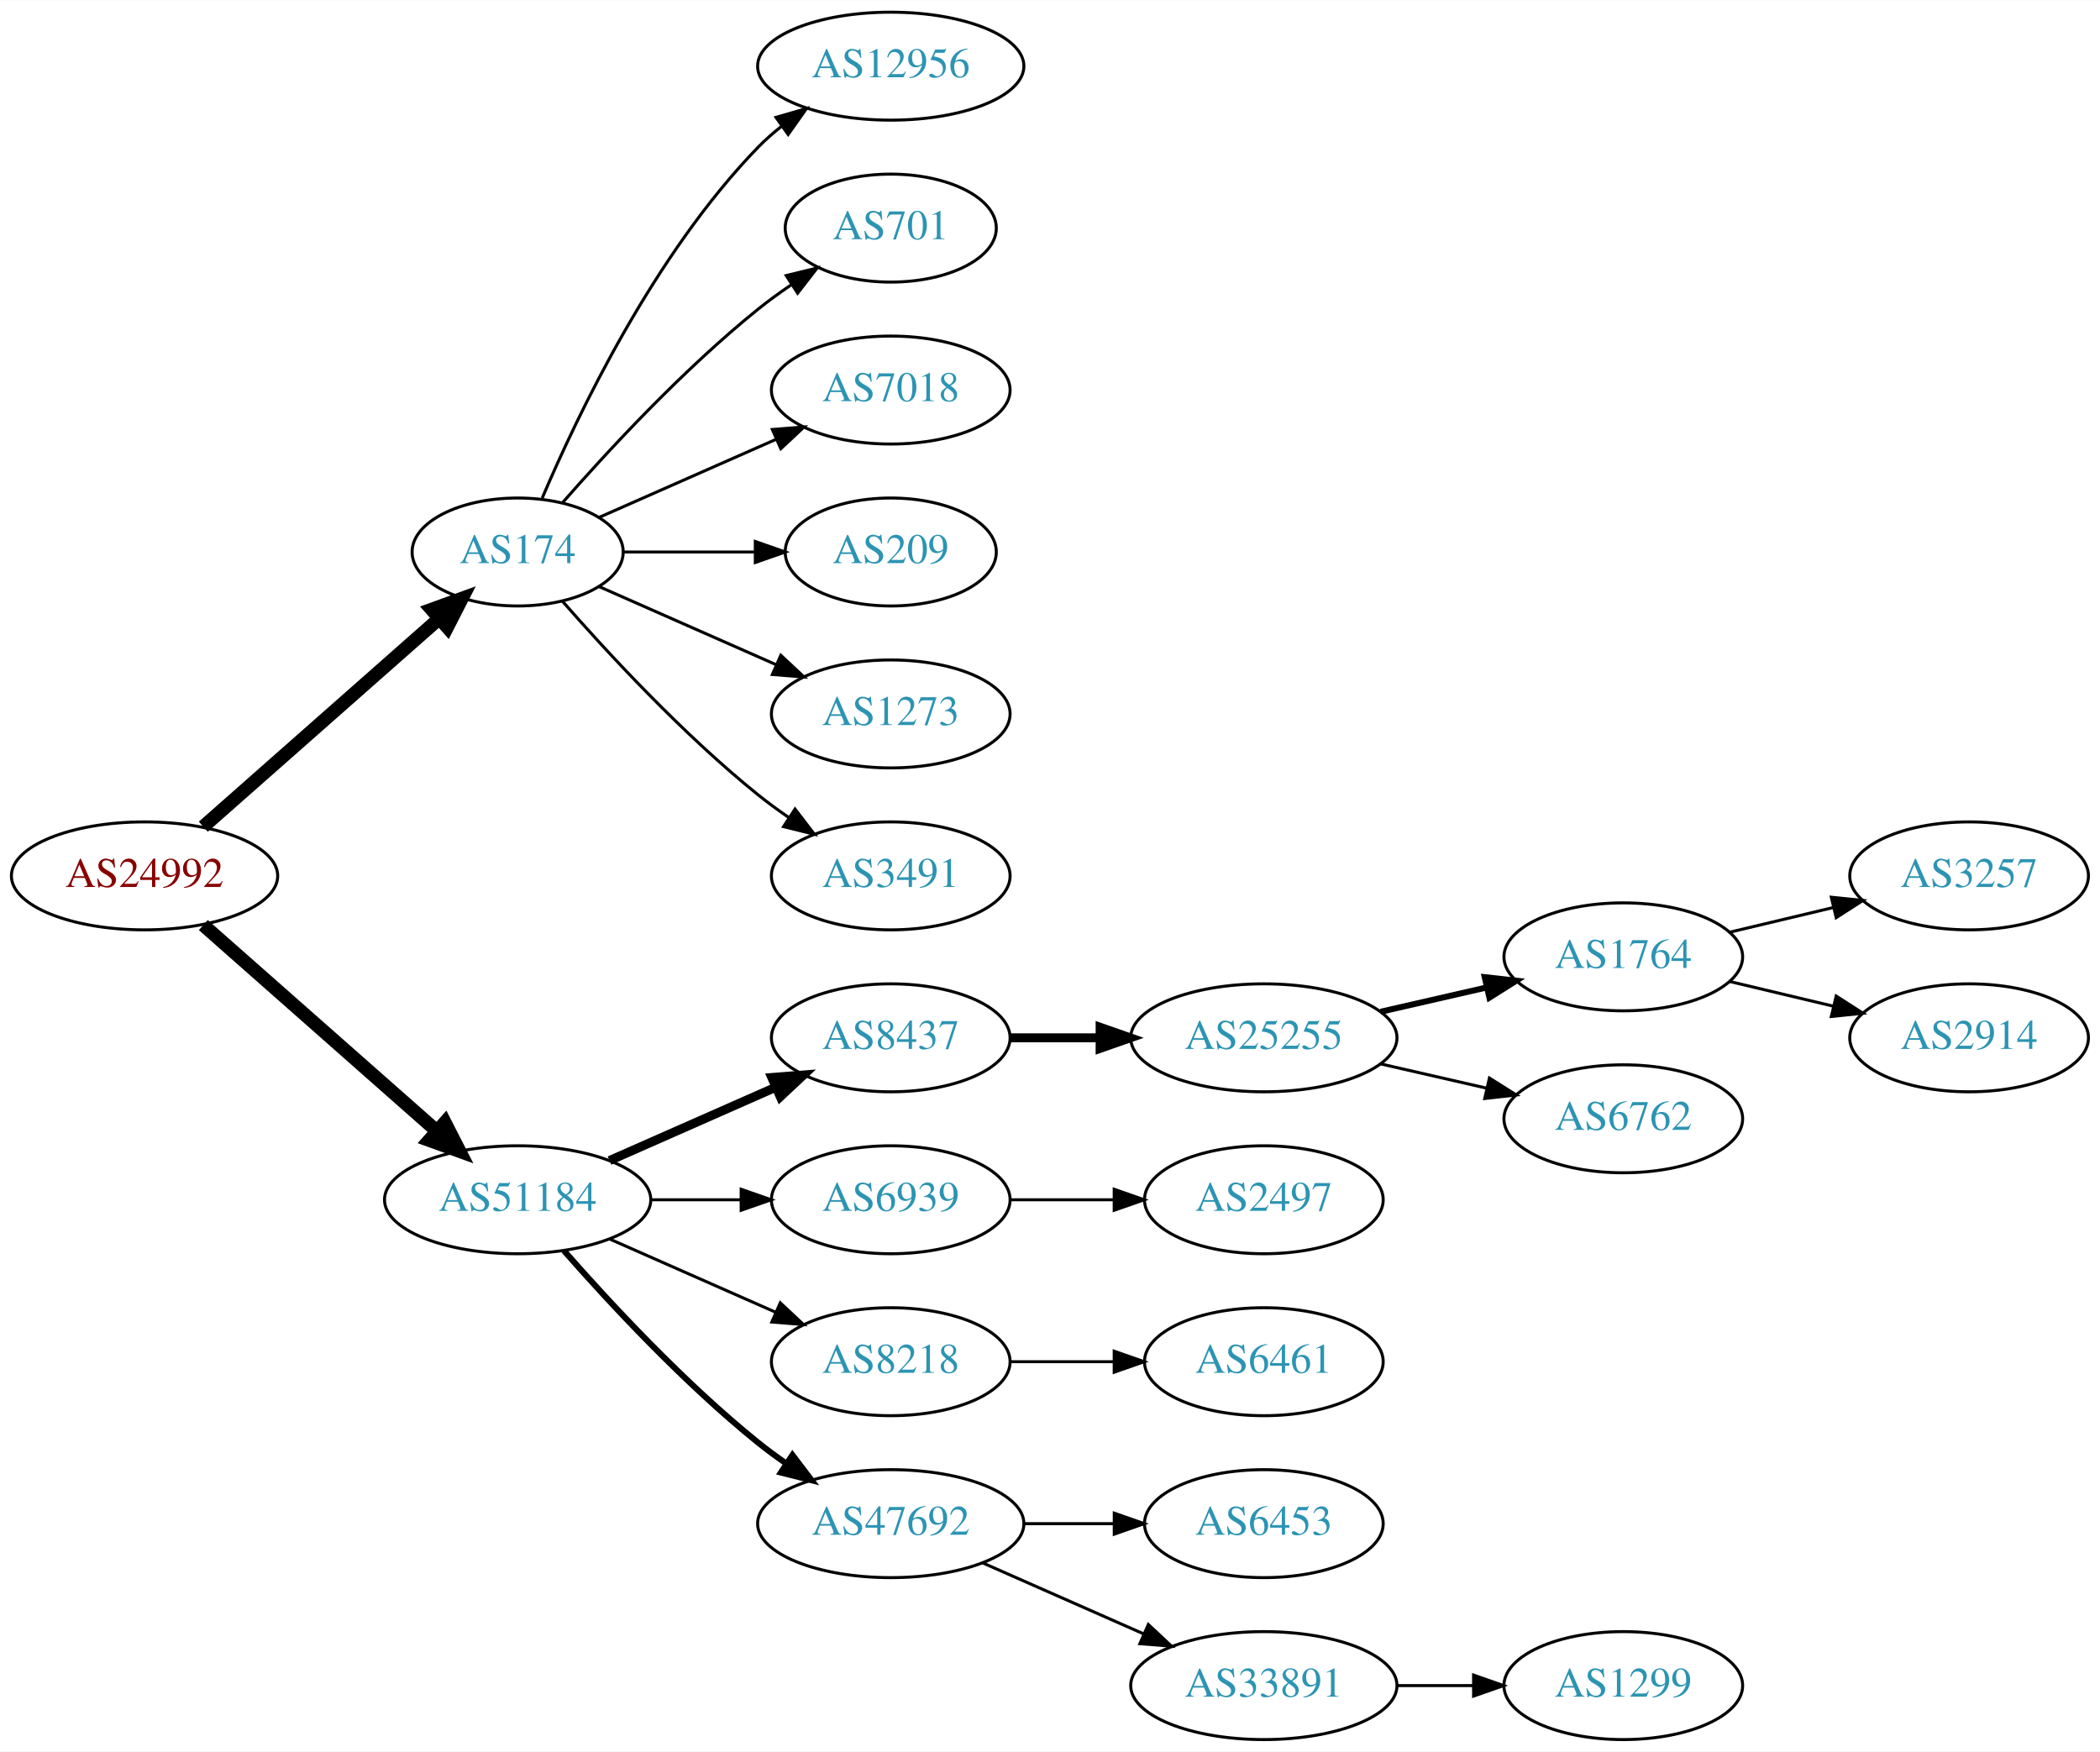
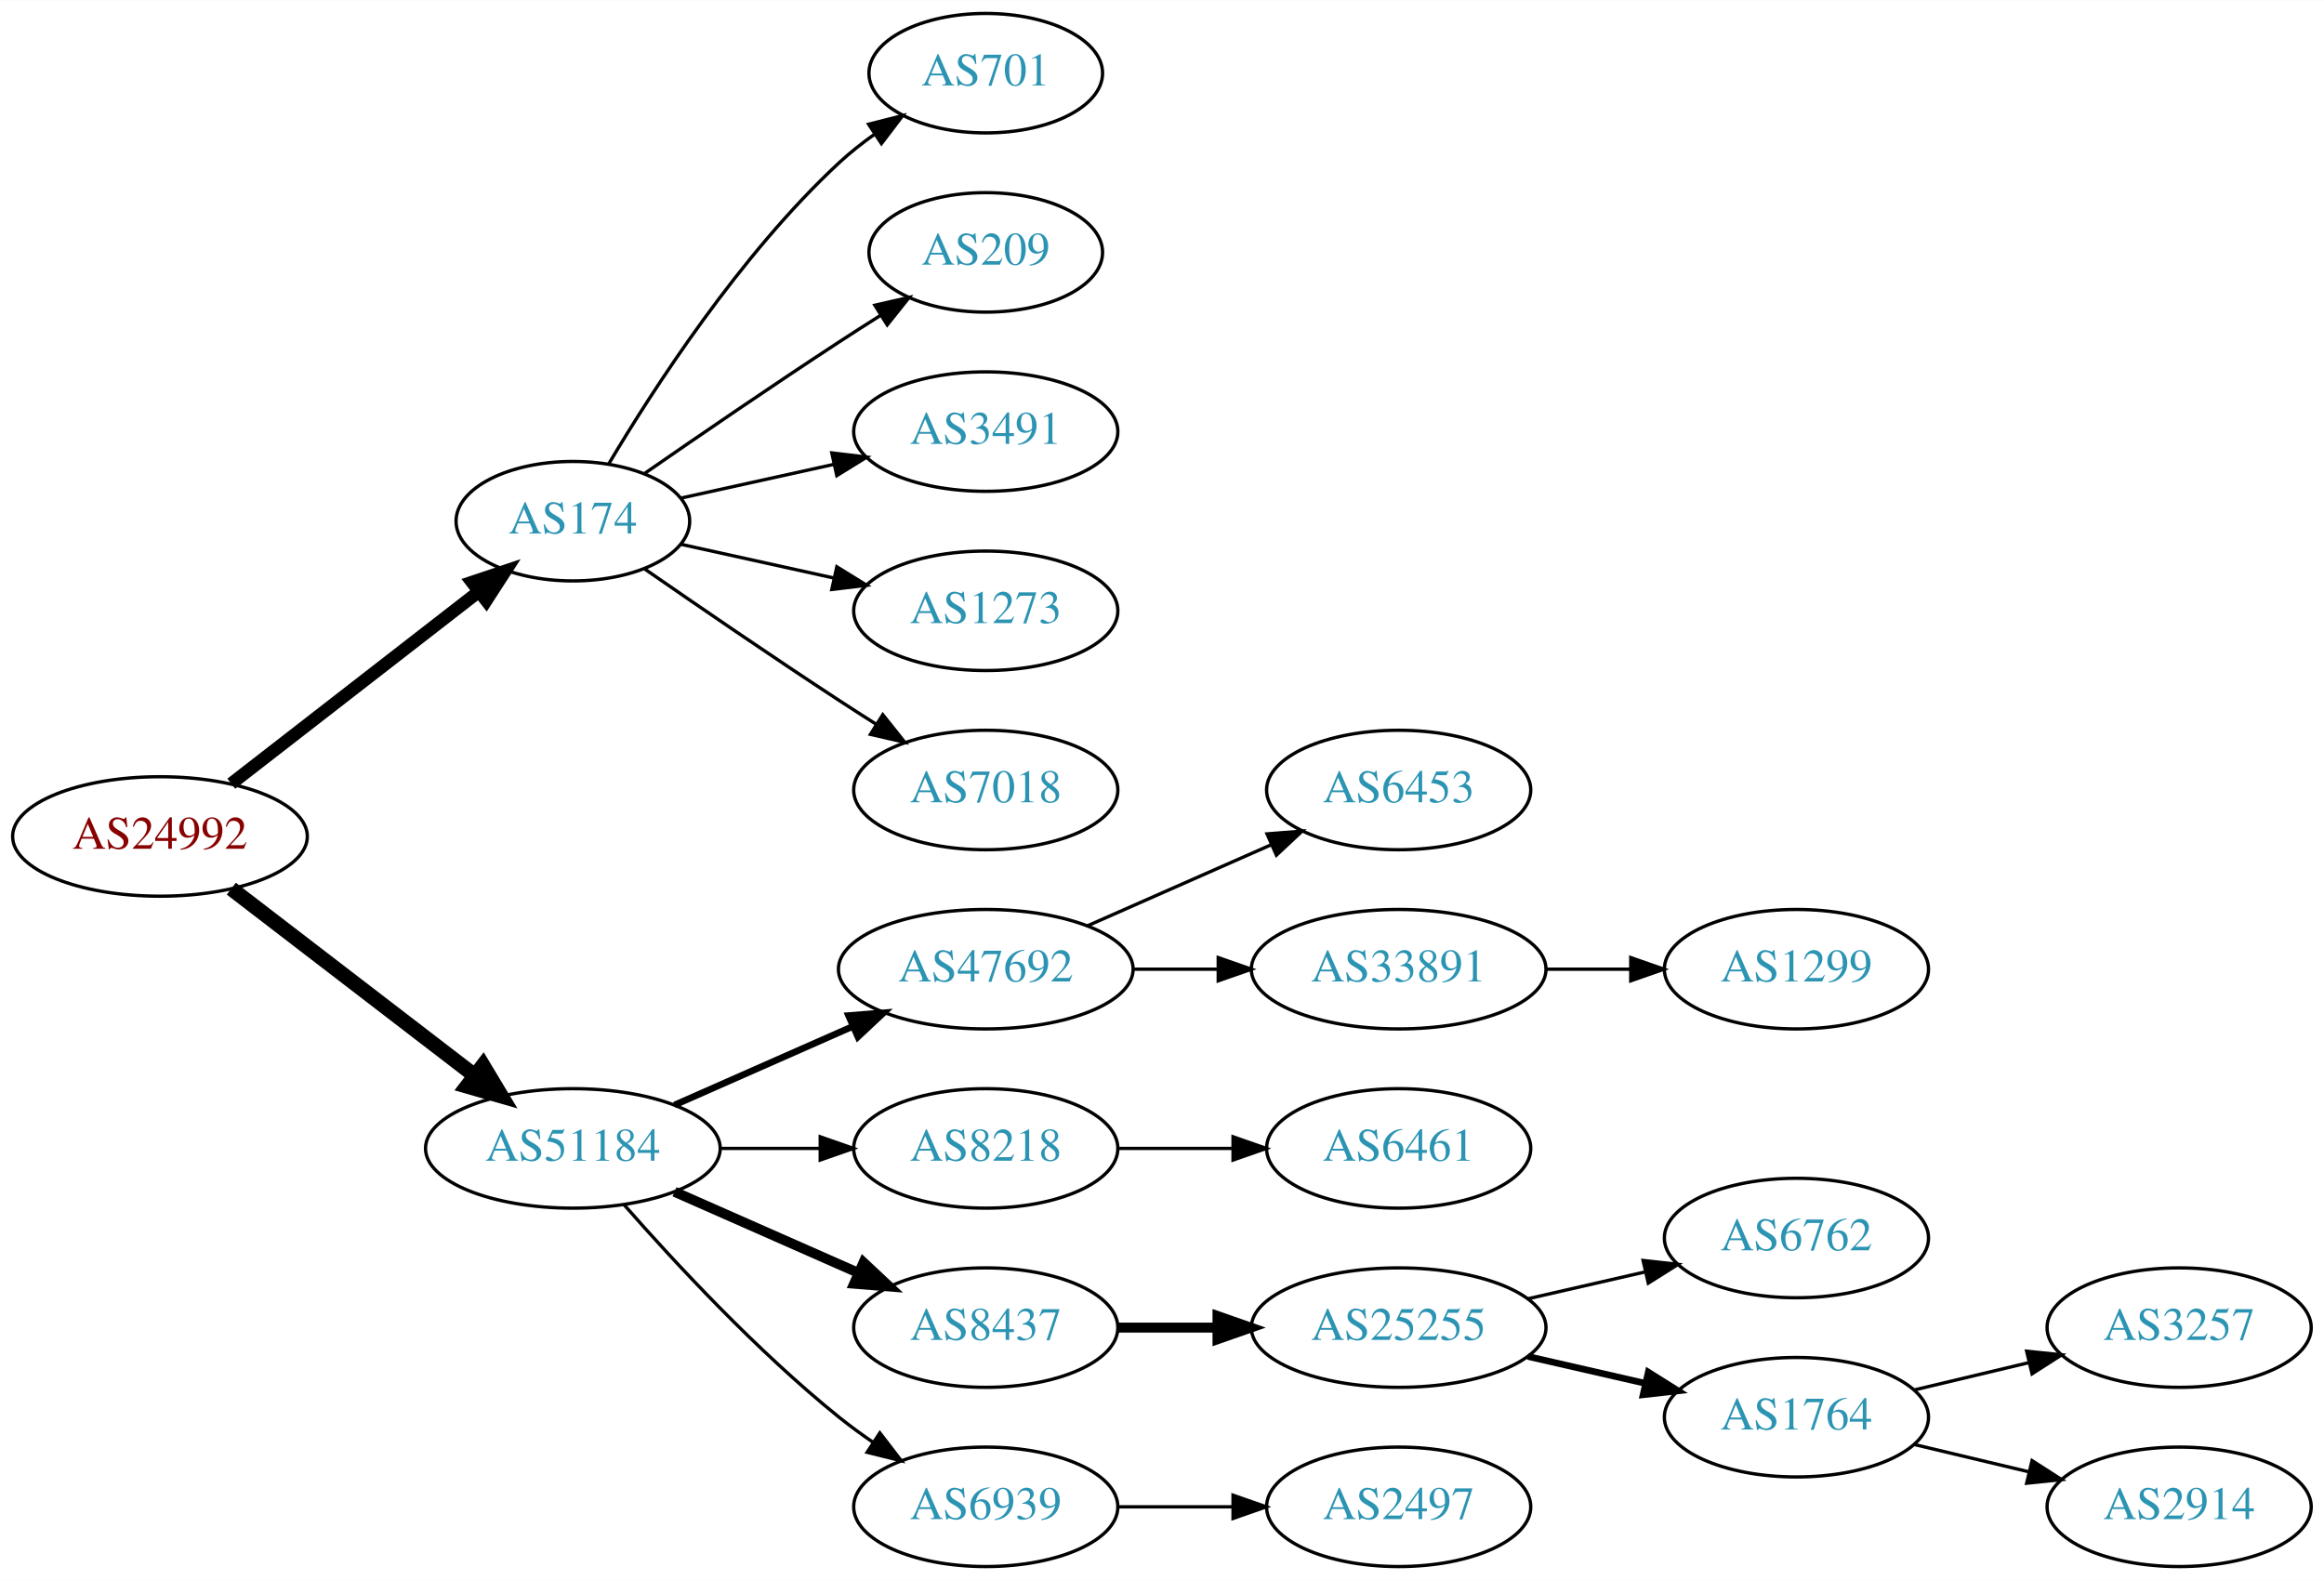
- <svg xmlns="http://www.w3.org/2000/svg" xmlns:xlink="http://www.w3.org/1999/xlink" width="700pt" height="584pt" viewBox="0.00 0.00 700.15 584.00">
-   <g id="graph0" class="graph" transform="scale(1 1) rotate(0) translate(4 580)">
-     <polygon fill="white" stroke="none" points="-4,4 -4,-580 696.155,-580 696.155,4 -4,4" />
+ <svg xmlns="http://www.w3.org/2000/svg" xmlns:xlink="http://www.w3.org/1999/xlink" width="700pt" height="476pt" viewBox="0.00 0.00 700.15 476.00">
+   <g id="graph0" class="graph" transform="scale(1 1) rotate(0) translate(4 472)">
+     <polygon fill="white" stroke="none" points="-4,4 -4,-472 696.155,-472 696.155,4 -4,4" />
    <g id="node1" class="node">
      <g id="a_node1">
        <a xlink:href="/asn/24992" xlink:title="AS24992 ~ DIC - Online Wolf &amp; Co. KG [AT]">
-           <ellipse fill="#ffffff" stroke="black" cx="44.196" cy="-288" rx="44.393" ry="18" />
-           <text text-anchor="middle" x="44.196" y="-284.3" font-family="Times,serif" font-size="14.00" fill="#880000">AS24992</text>
+           <ellipse fill="#ffffff" stroke="black" cx="44.196" cy="-220" rx="44.393" ry="18" />
+           <text text-anchor="middle" x="44.196" y="-216.3" font-family="Times,serif" font-size="14.00" fill="#880000">AS24992</text>
        </a>
      </g>
    </g>
    <g id="node2" class="node">
      <g id="a_node2">
        <a xlink:href="/asn/174" xlink:title="AS174 ~ Cogent Communications [US]">
-           <ellipse fill="#ffffff" stroke="black" cx="168.588" cy="-396" rx="35.194" ry="18" />
-           <text text-anchor="middle" x="168.588" y="-392.3" font-family="Times,serif" font-size="14.00" fill="#2c94b3">AS174</text>
+           <ellipse fill="#ffffff" stroke="black" cx="168.588" cy="-315" rx="35.194" ry="18" />
+           <text text-anchor="middle" x="168.588" y="-311.3" font-family="Times,serif" font-size="14.00" fill="#2c94b3">AS174</text>
        </a>
      </g>
    </g>
    <g id="edge1" class="edge">
-       <path fill="none" stroke="black" stroke-width="4.5" d="M63.785,-304.403C84.722,-322.878 118.868,-353.009 142.24,-373.632" />
-       <polygon fill="black" stroke="black" stroke-width="4.5" points="139.914,-376.832 150.018,-380.496 145.125,-370.927 139.914,-376.832" />
+       <path fill="none" stroke="black" stroke-width="3.857" d="M65.682,-235.901C86.077,-251.732 117.514,-276.133 140.077,-293.646" />
+       <polygon fill="black" stroke="black" stroke-width="3.857" points="138.203,-296.622 148.249,-299.989 142.495,-291.092 138.203,-296.622" />
    </g>
    <g id="node3" class="node">
      <g id="a_node3">
        <a xlink:href="/asn/51184" xlink:title="AS51184 ~ Fonira Telekom GmbH [AT]">
-           <ellipse fill="#ffffff" stroke="black" cx="168.588" cy="-180" rx="44.393" ry="18" />
-           <text text-anchor="middle" x="168.588" y="-176.3" font-family="Times,serif" font-size="14.00" fill="#2c94b3">AS51184</text>
+           <ellipse fill="#ffffff" stroke="black" cx="168.588" cy="-126" rx="44.393" ry="18" />
+           <text text-anchor="middle" x="168.588" y="-122.3" font-family="Times,serif" font-size="14.00" fill="#2c94b3">AS51184</text>
        </a>
      </g>
    </g>
    <g id="edge2" class="edge">
-       <path fill="none" stroke="black" stroke-width="4.5" d="M63.785,-271.597C84.482,-253.333 118.089,-223.678 141.434,-203.079" />
-       <polygon fill="black" stroke="black" stroke-width="4.5" points="144.333,-205.772 149.226,-196.203 139.122,-199.867 144.333,-205.772" />
+       <path fill="none" stroke="black" stroke-width="4.5" d="M65.682,-204.267C85.715,-188.88 116.402,-165.312 138.867,-148.058" />
+       <polygon fill="black" stroke="black" stroke-width="4.5" points="141.503,-150.999 147.036,-141.785 136.706,-144.753 141.503,-150.999" />
    </g>
    <g id="node4" class="node">
      <g id="a_node4">
-         <a xlink:href="/asn/12956" xlink:title="AS12956 ~ TELXIUS [ES]">
-           <ellipse fill="#ffffff" stroke="black" cx="292.98" cy="-558" rx="44.393" ry="18" />
-           <text text-anchor="middle" x="292.98" y="-554.3" font-family="Times,serif" font-size="14.00" fill="#2c94b3">AS12956</text>
+         <a xlink:href="/asn/701" xlink:title="AS701 ~ UUNET [US]">
+           <ellipse fill="#ffffff" stroke="black" cx="292.98" cy="-450" rx="35.194" ry="18" />
+           <text text-anchor="middle" x="292.98" y="-446.3" font-family="Times,serif" font-size="14.00" fill="#2c94b3">AS701</text>
        </a>
      </g>
    </g>
    <g id="edge3" class="edge">
-       <path fill="none" stroke="black" d="M176.779,-413.975C188.546,-441.682 214.12,-495.348 248.784,-531 251.2,-533.485 253.889,-535.842 256.71,-538.051" />
-       <polygon fill="black" stroke="black" points="254.717,-540.929 264.894,-543.873 258.774,-535.225 254.717,-540.929" />
+       <path fill="none" stroke="black" d="M179.401,-332.279C192.907,-355.011 218.967,-395.314 248.784,-423 252.081,-426.061 255.774,-428.972 259.575,-431.672" />
+       <polygon fill="black" stroke="black" points="257.686,-434.619 267.956,-437.22 261.549,-428.781 257.686,-434.619" />
    </g>
    <g id="node5" class="node">
      <g id="a_node5">
-         <a xlink:href="/asn/701" xlink:title="AS701 ~ UUNET [US]">
-           <ellipse fill="#ffffff" stroke="black" cx="292.98" cy="-504" rx="35.194" ry="18" />
-           <text text-anchor="middle" x="292.98" y="-500.3" font-family="Times,serif" font-size="14.00" fill="#2c94b3">AS701</text>
-         </a>
-       </g>
-     </g>
-     <g id="edge4" class="edge">
-       <path fill="none" stroke="black" d="M183.462,-412.345C198.532,-429.559 223.81,-456.901 248.784,-477 252.289,-479.821 256.107,-482.587 259.975,-485.208" />
-       <polygon fill="black" stroke="black" points="258.126,-488.18 268.421,-490.682 261.933,-482.306 258.126,-488.18" />
-     </g>
-     <g id="node6" class="node">
-       <g id="a_node6">
-         <a xlink:href="/asn/7018" xlink:title="AS7018 ~ AT&amp;T Services, Inc. [US]">
-           <ellipse fill="#ffffff" stroke="black" cx="292.98" cy="-450" rx="39.794" ry="18" />
-           <text text-anchor="middle" x="292.98" y="-446.3" font-family="Times,serif" font-size="14.00" fill="#2c94b3">AS7018</text>
-         </a>
-       </g>
-     </g>
-     <g id="edge5" class="edge">
-       <path fill="none" stroke="black" d="M195.844,-407.584C213.03,-415.167 235.743,-425.188 254.777,-433.586" />
-       <polygon fill="black" stroke="black" points="253.503,-436.849 264.065,-437.684 256.329,-430.445 253.503,-436.849" />
-     </g>
-     <g id="node7" class="node">
-       <g id="a_node7">
        <a xlink:href="/asn/209" xlink:title="AS209 ~ CenturyLink Communications, LLC [US]">
          <ellipse fill="#ffffff" stroke="black" cx="292.98" cy="-396" rx="35.194" ry="18" />
          <text text-anchor="middle" x="292.98" y="-392.3" font-family="Times,serif" font-size="14.00" fill="#2c94b3">AS209</text>
        </a>
      </g>
    </g>
+     <g id="edge4" class="edge">
+       <path fill="none" stroke="black" d="M190.279,-329.44C206.17,-340.449 228.721,-355.897 248.784,-369 252.829,-371.642 257.114,-374.385 261.354,-377.067" />
+       <polygon fill="black" stroke="black" points="259.568,-380.079 269.898,-382.432 263.291,-374.15 259.568,-380.079" />
+     </g>
+     <g id="node6" class="node">
+       <g id="a_node6">
+         <a xlink:href="/asn/3491" xlink:title="AS3491 ~ PCCW Global, Inc. [US]">
+           <ellipse fill="#ffffff" stroke="black" cx="292.98" cy="-342" rx="39.794" ry="18" />
+           <text text-anchor="middle" x="292.98" y="-338.3" font-family="Times,serif" font-size="14.00" fill="#2c94b3">AS3491</text>
+         </a>
+       </g>
+     </g>
+     <g id="edge5" class="edge">
+       <path fill="none" stroke="black" d="M201.107,-321.953C215.168,-325.055 231.986,-328.765 247.31,-332.146" />
+       <polygon fill="black" stroke="black" points="246.601,-335.573 257.12,-334.31 248.109,-328.738 246.601,-335.573" />
+     </g>
+     <g id="node7" class="node">
+       <g id="a_node7">
+         <a xlink:href="/asn/1273" xlink:title="AS1273 ~ Vodafone Group PLC [EU]">
+           <ellipse fill="#ffffff" stroke="black" cx="292.98" cy="-288" rx="39.794" ry="18" />
+           <text text-anchor="middle" x="292.98" y="-284.3" font-family="Times,serif" font-size="14.00" fill="#2c94b3">AS1273</text>
+         </a>
+       </g>
+     </g>
    <g id="edge6" class="edge">
-       <path fill="none" stroke="black" d="M204.007,-396C217.548,-396 233.268,-396 247.642,-396" />
-       <polygon fill="black" stroke="black" points="247.82,-399.5 257.82,-396 247.82,-392.5 247.82,-399.5" />
+       <path fill="none" stroke="black" d="M201.107,-308.047C215.168,-304.945 231.986,-301.235 247.31,-297.854" />
+       <polygon fill="black" stroke="black" points="248.109,-301.262 257.12,-295.69 246.601,-294.427 248.109,-301.262" />
    </g>
    <g id="node8" class="node">
      <g id="a_node8">
-         <a xlink:href="/asn/1273" xlink:title="AS1273 ~ Vodafone Group PLC [EU]">
-           <ellipse fill="#ffffff" stroke="black" cx="292.98" cy="-342" rx="39.794" ry="18" />
-           <text text-anchor="middle" x="292.98" y="-338.3" font-family="Times,serif" font-size="14.00" fill="#2c94b3">AS1273</text>
+         <a xlink:href="/asn/7018" xlink:title="AS7018 ~ AT&amp;T Services, Inc. [US]">
+           <ellipse fill="#ffffff" stroke="black" cx="292.98" cy="-234" rx="39.794" ry="18" />
+           <text text-anchor="middle" x="292.98" y="-230.3" font-family="Times,serif" font-size="14.00" fill="#2c94b3">AS7018</text>
        </a>
      </g>
    </g>
    <g id="edge7" class="edge">
-       <path fill="none" stroke="black" d="M195.844,-384.416C213.03,-376.833 235.743,-366.812 254.777,-358.414" />
-       <polygon fill="black" stroke="black" points="256.329,-361.555 264.065,-354.316 253.503,-355.151 256.329,-361.555" />
+       <path fill="none" stroke="black" d="M190.279,-300.56C206.17,-289.551 228.721,-274.103 248.784,-261 252.366,-258.661 256.137,-256.241 259.897,-253.856" />
+       <polygon fill="black" stroke="black" points="261.959,-256.693 268.558,-248.404 258.23,-250.769 261.959,-256.693" />
    </g>
    <g id="node9" class="node">
      <g id="a_node9">
-         <a xlink:href="/asn/3491" xlink:title="AS3491 ~ PCCW Global, Inc. [US]">
-           <ellipse fill="#ffffff" stroke="black" cx="292.98" cy="-288" rx="39.794" ry="18" />
-           <text text-anchor="middle" x="292.98" y="-284.3" font-family="Times,serif" font-size="14.00" fill="#2c94b3">AS3491</text>
+         <a xlink:href="/asn/47692" xlink:title="AS47692 ~ Nessus GmbH [AT]">
+           <ellipse fill="#ffffff" stroke="black" cx="292.98" cy="-180" rx="44.393" ry="18" />
+           <text text-anchor="middle" x="292.98" y="-176.3" font-family="Times,serif" font-size="14.00" fill="#2c94b3">AS47692</text>
        </a>
      </g>
    </g>
    <g id="edge8" class="edge">
-       <path fill="none" stroke="black" d="M183.462,-379.655C198.532,-362.441 223.81,-335.099 248.784,-315 252.04,-312.38 255.565,-309.808 259.149,-307.354" />
-       <polygon fill="black" stroke="black" points="261.068,-310.281 267.522,-301.879 257.237,-304.423 261.068,-310.281" />
+       <path fill="none" stroke="black" stroke-width="2" d="M199.216,-139.072C215.333,-146.183 235.473,-155.069 252.865,-162.742" />
+       <polygon fill="black" stroke="black" stroke-width="2" points="251.639,-166.027 262.201,-166.861 254.465,-159.622 251.639,-166.027" />
    </g>
    <g id="node10" class="node">
      <g id="a_node10">
-         <a xlink:href="/asn/8437" xlink:title="AS8437 ~ Hutchison Drei Austria GmbH [AT]">
-           <ellipse fill="#ffffff" stroke="black" cx="292.98" cy="-234" rx="39.794" ry="18" />
-           <text text-anchor="middle" x="292.98" y="-230.3" font-family="Times,serif" font-size="14.00" fill="#2c94b3">AS8437</text>
-         </a>
-       </g>
-     </g>
-     <g id="edge9" class="edge">
-       <path fill="none" stroke="black" stroke-width="3" d="M199.216,-193.072C215.81,-200.393 236.67,-209.597 254.403,-217.421" />
-       <polygon fill="black" stroke="black" stroke-width="3" points="253.325,-220.77 263.887,-221.605 256.151,-214.366 253.325,-220.77" />
-     </g>
-     <g id="node11" class="node">
-       <g id="a_node11">
-         <a xlink:href="/asn/6939" xlink:title="AS6939 ~ Hurricane Electric LLC [US]">
-           <ellipse fill="#ffffff" stroke="black" cx="292.98" cy="-180" rx="39.794" ry="18" />
-           <text text-anchor="middle" x="292.98" y="-176.3" font-family="Times,serif" font-size="14.00" fill="#2c94b3">AS6939</text>
-         </a>
-       </g>
-     </g>
-     <g id="edge10" class="edge">
-       <path fill="none" stroke="black" d="M213.084,-180C222.773,-180 233.11,-180 243.002,-180" />
-       <polygon fill="black" stroke="black" points="243.105,-183.5 253.105,-180 243.105,-176.5 243.105,-183.5" />
-     </g>
-     <g id="node12" class="node">
-       <g id="a_node12">
        <a xlink:href="/asn/8218" xlink:title="AS8218 ~ legacy Neotelecoms [FR]">
          <ellipse fill="#ffffff" stroke="black" cx="292.98" cy="-126" rx="39.794" ry="18" />
          <text text-anchor="middle" x="292.98" y="-122.3" font-family="Times,serif" font-size="14.00" fill="#2c94b3">AS8218</text>
        </a>
      </g>
    </g>
+     <g id="edge9" class="edge">
+       <path fill="none" stroke="black" d="M213.084,-126C222.773,-126 233.11,-126 243.002,-126" />
+       <polygon fill="black" stroke="black" points="243.105,-129.5 253.105,-126 243.105,-122.5 243.105,-129.5" />
+     </g>
+     <g id="node11" class="node">
+       <g id="a_node11">
+         <a xlink:href="/asn/8437" xlink:title="AS8437 ~ Hutchison Drei Austria GmbH [AT]">
+           <ellipse fill="#ffffff" stroke="black" cx="292.98" cy="-72" rx="39.794" ry="18" />
+           <text text-anchor="middle" x="292.98" y="-68.3" font-family="Times,serif" font-size="14.00" fill="#2c94b3">AS8437</text>
+         </a>
+       </g>
+     </g>
+     <g id="edge10" class="edge">
+       <path fill="none" stroke="black" stroke-width="3" d="M199.216,-112.928C215.81,-105.607 236.67,-96.403 254.403,-88.579" />
+       <polygon fill="black" stroke="black" stroke-width="3" points="256.151,-91.634 263.887,-84.395 253.325,-85.23 256.151,-91.634" />
+     </g>
+     <g id="node12" class="node">
+       <g id="a_node12">
+         <a xlink:href="/asn/6939" xlink:title="AS6939 ~ Hurricane Electric LLC [US]">
+           <ellipse fill="#ffffff" stroke="black" cx="292.98" cy="-18" rx="39.794" ry="18" />
+           <text text-anchor="middle" x="292.98" y="-14.3" font-family="Times,serif" font-size="14.00" fill="#2c94b3">AS6939</text>
+         </a>
+       </g>
+     </g>
    <g id="edge11" class="edge">
-       <path fill="none" stroke="black" d="M199.216,-166.928C215.81,-159.607 236.67,-150.403 254.403,-142.579" />
-       <polygon fill="black" stroke="black" points="256.151,-145.634 263.887,-138.395 253.325,-139.23 256.151,-145.634" />
+       <path fill="none" stroke="black" d="M184.021,-109.017C199.152,-91.772 224.116,-64.852 248.784,-45 252.04,-42.38 255.565,-39.808 259.149,-37.354" />
+       <polygon fill="black" stroke="black" points="261.068,-40.281 267.522,-31.879 257.237,-34.423 261.068,-40.281" />
    </g>
    <g id="node13" class="node">
      <g id="a_node13">
-         <a xlink:href="/asn/47692" xlink:title="AS47692 ~ Nessus GmbH [AT]">
-           <ellipse fill="#ffffff" stroke="black" cx="292.98" cy="-72" rx="44.393" ry="18" />
-           <text text-anchor="middle" x="292.98" y="-68.3" font-family="Times,serif" font-size="14.00" fill="#2c94b3">AS47692</text>
+         <a xlink:href="/asn/6453" xlink:title="AS6453 ~ TATA COMMUNICATIONS (AMERICA) INC [US]">
+           <ellipse fill="#ffffff" stroke="black" cx="417.373" cy="-234" rx="39.794" ry="18" />
+           <text text-anchor="middle" x="417.373" y="-230.3" font-family="Times,serif" font-size="14.00" fill="#2c94b3">AS6453</text>
        </a>
      </g>
    </g>
    <g id="edge12" class="edge">
-       <path fill="none" stroke="black" stroke-width="2" d="M184.021,-163.017C199.152,-145.771 224.116,-118.852 248.784,-99 251.712,-96.644 254.859,-94.325 258.07,-92.098" />
-       <polygon fill="black" stroke="black" stroke-width="2" points="260.206,-94.882 266.618,-86.448 256.346,-89.042 260.206,-94.882" />
+       <path fill="none" stroke="black" d="M323.608,-193.072C340.203,-200.393 361.062,-209.597 378.795,-217.421" />
+       <polygon fill="black" stroke="black" points="377.717,-220.77 388.279,-221.605 380.543,-214.366 377.717,-220.77" />
    </g>
    <g id="node14" class="node">
      <g id="a_node14">
-         <a xlink:href="/asn/25255" xlink:title="AS25255 ~ ==&gt; TELE2 AUSTRIA &lt;== [AT]">
-           <ellipse fill="#ffffff" stroke="black" cx="417.373" cy="-234" rx="44.393" ry="18" />
-           <text text-anchor="middle" x="417.373" y="-230.3" font-family="Times,serif" font-size="14.00" fill="#2c94b3">AS25255</text>
+         <a xlink:href="/asn/33891" xlink:title="AS33891 ~ CORE-BACKBONE GMBH GLOBAL NETWORK [DE]">
+           <ellipse fill="#ffffff" stroke="black" cx="417.373" cy="-180" rx="44.393" ry="18" />
+           <text text-anchor="middle" x="417.373" y="-176.3" font-family="Times,serif" font-size="14.00" fill="#2c94b3">AS33891</text>
        </a>
      </g>
    </g>
    <g id="edge13" class="edge">
-       <path fill="none" stroke="black" stroke-width="3" d="M332.706,-234C342.166,-234 352.458,-234 362.484,-234" />
-       <polygon fill="black" stroke="black" stroke-width="3" points="362.791,-237.5 372.791,-234 362.791,-230.5 362.791,-237.5" />
-     </g>
-     <g id="node19" class="node">
-       <g id="a_node19">
-         <a xlink:href="/asn/2497" xlink:title="AS2497 ~ Internet Initiative Japan Inc. [JP]">
-           <ellipse fill="#ffffff" stroke="black" cx="417.373" cy="-180" rx="39.794" ry="18" />
-           <text text-anchor="middle" x="417.373" y="-176.3" font-family="Times,serif" font-size="14.00" fill="#2c94b3">AS2497</text>
-         </a>
-       </g>
-     </g>
-     <g id="edge18" class="edge">
-       <path fill="none" stroke="black" d="M332.706,-180C343.644,-180 355.695,-180 367.161,-180" />
-       <polygon fill="black" stroke="black" points="367.479,-183.5 377.479,-180 367.479,-176.5 367.479,-183.5" />
-     </g>
-     <g id="node20" class="node">
-       <g id="a_node20">
+       <path fill="none" stroke="black" d="M337.476,-180C345.682,-180 354.353,-180 362.826,-180" />
+       <polygon fill="black" stroke="black" points="363.017,-183.5 373.017,-180 363.017,-176.5 363.017,-183.5" />
+     </g>
+     <g id="node15" class="node">
+       <g id="a_node15">
        <a xlink:href="/asn/6461" xlink:title="AS6461 ~ Zayo Bandwidth [US]">
          <ellipse fill="#ffffff" stroke="black" cx="417.373" cy="-126" rx="39.794" ry="18" />
          <text text-anchor="middle" x="417.373" y="-122.3" font-family="Times,serif" font-size="14.00" fill="#2c94b3">AS6461</text>
        </a>
      </g>
    </g>
-     <g id="edge19" class="edge">
+     <g id="edge14" class="edge">
      <path fill="none" stroke="black" d="M332.706,-126C343.644,-126 355.695,-126 367.161,-126" />
      <polygon fill="black" stroke="black" points="367.479,-129.5 377.479,-126 367.479,-122.5 367.479,-129.5" />
    </g>
+     <g id="node16" class="node">
+       <g id="a_node16">
+         <a xlink:href="/asn/25255" xlink:title="AS25255 ~ ==&gt; TELE2 AUSTRIA &lt;== [AT]">
+           <ellipse fill="#ffffff" stroke="black" cx="417.373" cy="-72" rx="44.393" ry="18" />
+           <text text-anchor="middle" x="417.373" y="-68.3" font-family="Times,serif" font-size="14.00" fill="#2c94b3">AS25255</text>
+         </a>
+       </g>
+     </g>
+     <g id="edge15" class="edge">
+       <path fill="none" stroke="black" stroke-width="3" d="M332.706,-72C342.166,-72 352.458,-72 362.484,-72" />
+       <polygon fill="black" stroke="black" stroke-width="3" points="362.791,-75.5 372.791,-72 362.791,-68.5 362.791,-75.5" />
+     </g>
    <g id="node21" class="node">
      <g id="a_node21">
-         <a xlink:href="/asn/6453" xlink:title="AS6453 ~ TATA COMMUNICATIONS (AMERICA) INC [US]">
-           <ellipse fill="#ffffff" stroke="black" cx="417.373" cy="-72" rx="39.794" ry="18" />
-           <text text-anchor="middle" x="417.373" y="-68.3" font-family="Times,serif" font-size="14.00" fill="#2c94b3">AS6453</text>
+         <a xlink:href="/asn/2497" xlink:title="AS2497 ~ Internet Initiative Japan Inc. [JP]">
+           <ellipse fill="#ffffff" stroke="black" cx="417.373" cy="-18" rx="39.794" ry="18" />
+           <text text-anchor="middle" x="417.373" y="-14.3" font-family="Times,serif" font-size="14.00" fill="#2c94b3">AS2497</text>
        </a>
      </g>
    </g>
    <g id="edge20" class="edge">
-       <path fill="none" stroke="black" d="M337.476,-72C347.165,-72 357.502,-72 367.394,-72" />
-       <polygon fill="black" stroke="black" points="367.497,-75.5 377.497,-72 367.497,-68.5 367.497,-75.5" />
+       <path fill="none" stroke="black" d="M332.706,-18C343.644,-18 355.695,-18 367.161,-18" />
+       <polygon fill="black" stroke="black" points="367.479,-21.5 377.479,-18 367.479,-14.5 367.479,-21.5" />
    </g>
    <g id="node22" class="node">
      <g id="a_node22">
-         <a xlink:href="/asn/33891" xlink:title="AS33891 ~ CORE-BACKBONE GMBH GLOBAL NETWORK [DE]">
-           <ellipse fill="#ffffff" stroke="black" cx="417.373" cy="-18" rx="44.393" ry="18" />
-           <text text-anchor="middle" x="417.373" y="-14.3" font-family="Times,serif" font-size="14.00" fill="#2c94b3">AS33891</text>
+         <a xlink:href="/asn/1299" xlink:title="AS1299 ~ Telia Carrier [EU]">
+           <ellipse fill="#ffffff" stroke="black" cx="537.215" cy="-180" rx="39.794" ry="18" />
+           <text text-anchor="middle" x="537.215" y="-176.3" font-family="Times,serif" font-size="14.00" fill="#2c94b3">AS1299</text>
        </a>
      </g>
    </g>
    <g id="edge21" class="edge">
-       <path fill="none" stroke="black" d="M323.608,-58.928C339.725,-51.817 359.865,-42.931 377.257,-35.258" />
-       <polygon fill="black" stroke="black" points="378.857,-38.377 386.593,-31.139 376.032,-31.973 378.857,-38.377" />
-     </g>
-     <g id="node15" class="node">
-       <g id="a_node15">
-         <a xlink:href="/asn/1764" xlink:title="AS1764 ~ NEXTLAYER-AS [AT]">
-           <ellipse fill="#ffffff" stroke="black" cx="537.215" cy="-261" rx="39.794" ry="18" />
-           <text text-anchor="middle" x="537.215" y="-257.3" font-family="Times,serif" font-size="14.00" fill="#2c94b3">AS1764</text>
-         </a>
-       </g>
-     </g>
-     <g id="edge14" class="edge">
-       <path fill="none" stroke="black" stroke-width="2" d="M456.307,-242.692C467.548,-245.267 479.961,-248.111 491.584,-250.774" />
-       <polygon fill="black" stroke="black" stroke-width="2" points="491.016,-254.235 501.545,-253.057 492.58,-247.412 491.016,-254.235" />
-     </g>
-     <g id="node16" class="node">
-       <g id="a_node16">
-         <a xlink:href="/asn/6762" xlink:title="AS6762 ~ TELECOM ITALIA SPARKLE S.p.A. [IT]">
-           <ellipse fill="#ffffff" stroke="black" cx="537.215" cy="-207" rx="39.794" ry="18" />
-           <text text-anchor="middle" x="537.215" y="-203.3" font-family="Times,serif" font-size="14.00" fill="#2c94b3">AS6762</text>
-         </a>
-       </g>
-     </g>
-     <g id="edge15" class="edge">
-       <path fill="none" stroke="black" d="M456.307,-225.308C467.548,-222.733 479.961,-219.889 491.584,-217.226" />
-       <polygon fill="black" stroke="black" points="492.58,-220.588 501.545,-214.943 491.016,-213.765 492.58,-220.588" />
+       <path fill="none" stroke="black" d="M461.584,-180C469.896,-180 478.659,-180 487.141,-180" />
+       <polygon fill="black" stroke="black" points="487.3,-183.5 497.3,-180 487.3,-176.5 487.3,-183.5" />
    </g>
    <g id="node17" class="node">
      <g id="a_node17">
-         <a xlink:href="/asn/3257" xlink:title="AS3257 ~ GTT [DE]">
-           <ellipse fill="#ffffff" stroke="black" cx="652.508" cy="-288" rx="39.794" ry="18" />
-           <text text-anchor="middle" x="652.508" y="-284.3" font-family="Times,serif" font-size="14.00" fill="#2c94b3">AS3257</text>
+         <a xlink:href="/asn/6762" xlink:title="AS6762 ~ TELECOM ITALIA SPARKLE S.p.A. [IT]">
+           <ellipse fill="#ffffff" stroke="black" cx="537.215" cy="-99" rx="39.794" ry="18" />
+           <text text-anchor="middle" x="537.215" y="-95.3" font-family="Times,serif" font-size="14.00" fill="#2c94b3">AS6762</text>
        </a>
      </g>
    </g>
    <g id="edge16" class="edge">
-       <path fill="none" stroke="black" d="M572.822,-269.248C583.694,-271.838 595.848,-274.735 607.291,-277.462" />
-       <polygon fill="black" stroke="black" points="606.574,-280.889 617.113,-279.803 608.197,-274.08 606.574,-280.889" />
+       <path fill="none" stroke="black" d="M456.307,-80.692C467.548,-83.267 479.961,-86.111 491.584,-88.774" />
+       <polygon fill="black" stroke="black" points="491.016,-92.235 501.545,-91.056 492.58,-85.412 491.016,-92.235" />
    </g>
    <g id="node18" class="node">
      <g id="a_node18">
+         <a xlink:href="/asn/1764" xlink:title="AS1764 ~ NEXTLAYER-AS [AT]">
+           <ellipse fill="#ffffff" stroke="black" cx="537.215" cy="-45" rx="39.794" ry="18" />
+           <text text-anchor="middle" x="537.215" y="-41.3" font-family="Times,serif" font-size="14.00" fill="#2c94b3">AS1764</text>
+         </a>
+       </g>
+     </g>
+     <g id="edge17" class="edge">
+       <path fill="none" stroke="black" stroke-width="2" d="M456.307,-63.308C467.548,-60.733 479.961,-57.889 491.584,-55.226" />
+       <polygon fill="black" stroke="black" stroke-width="2" points="492.58,-58.589 501.545,-52.944 491.016,-51.765 492.58,-58.589" />
+     </g>
+     <g id="node19" class="node">
+       <g id="a_node19">
+         <a xlink:href="/asn/3257" xlink:title="AS3257 ~ GTT [DE]">
+           <ellipse fill="#ffffff" stroke="black" cx="652.508" cy="-72" rx="39.794" ry="18" />
+           <text text-anchor="middle" x="652.508" y="-68.3" font-family="Times,serif" font-size="14.00" fill="#2c94b3">AS3257</text>
+         </a>
+       </g>
+     </g>
+     <g id="edge18" class="edge">
+       <path fill="none" stroke="black" d="M572.822,-53.248C583.694,-55.838 595.848,-58.735 607.291,-61.462" />
+       <polygon fill="black" stroke="black" points="606.574,-64.889 617.113,-63.803 608.197,-58.08 606.574,-64.889" />
+     </g>
+     <g id="node20" class="node">
+       <g id="a_node20">
        <a xlink:href="/asn/2914" xlink:title="AS2914 ~ NTT America, Inc. [US]">
-           <ellipse fill="#ffffff" stroke="black" cx="652.508" cy="-234" rx="39.794" ry="18" />
-           <text text-anchor="middle" x="652.508" y="-230.3" font-family="Times,serif" font-size="14.00" fill="#2c94b3">AS2914</text>
-         </a>
-       </g>
-     </g>
-     <g id="edge17" class="edge">
-       <path fill="none" stroke="black" d="M572.822,-252.752C583.694,-250.162 595.848,-247.265 607.291,-244.538" />
-       <polygon fill="black" stroke="black" points="608.197,-247.92 617.113,-242.197 606.574,-241.111 608.197,-247.92" />
-     </g>
-     <g id="node23" class="node">
-       <g id="a_node23">
-         <a xlink:href="/asn/1299" xlink:title="AS1299 ~ Telia Carrier [EU]">
-           <ellipse fill="#ffffff" stroke="black" cx="537.215" cy="-18" rx="39.794" ry="18" />
-           <text text-anchor="middle" x="537.215" y="-14.3" font-family="Times,serif" font-size="14.00" fill="#2c94b3">AS1299</text>
-         </a>
-       </g>
-     </g>
-     <g id="edge22" class="edge">
-       <path fill="none" stroke="black" d="M461.584,-18C469.896,-18 478.659,-18 487.141,-18" />
-       <polygon fill="black" stroke="black" points="487.3,-21.5 497.3,-18 487.3,-14.5 487.3,-21.5" />
+           <ellipse fill="#ffffff" stroke="black" cx="652.508" cy="-18" rx="39.794" ry="18" />
+           <text text-anchor="middle" x="652.508" y="-14.3" font-family="Times,serif" font-size="14.00" fill="#2c94b3">AS2914</text>
+         </a>
+       </g>
+     </g>
+     <g id="edge19" class="edge">
+       <path fill="none" stroke="black" d="M572.822,-36.752C583.694,-34.162 595.848,-31.265 607.291,-28.538" />
+       <polygon fill="black" stroke="black" points="608.197,-31.92 617.113,-26.197 606.574,-25.111 608.197,-31.92" />
    </g>
  </g>
</svg>
